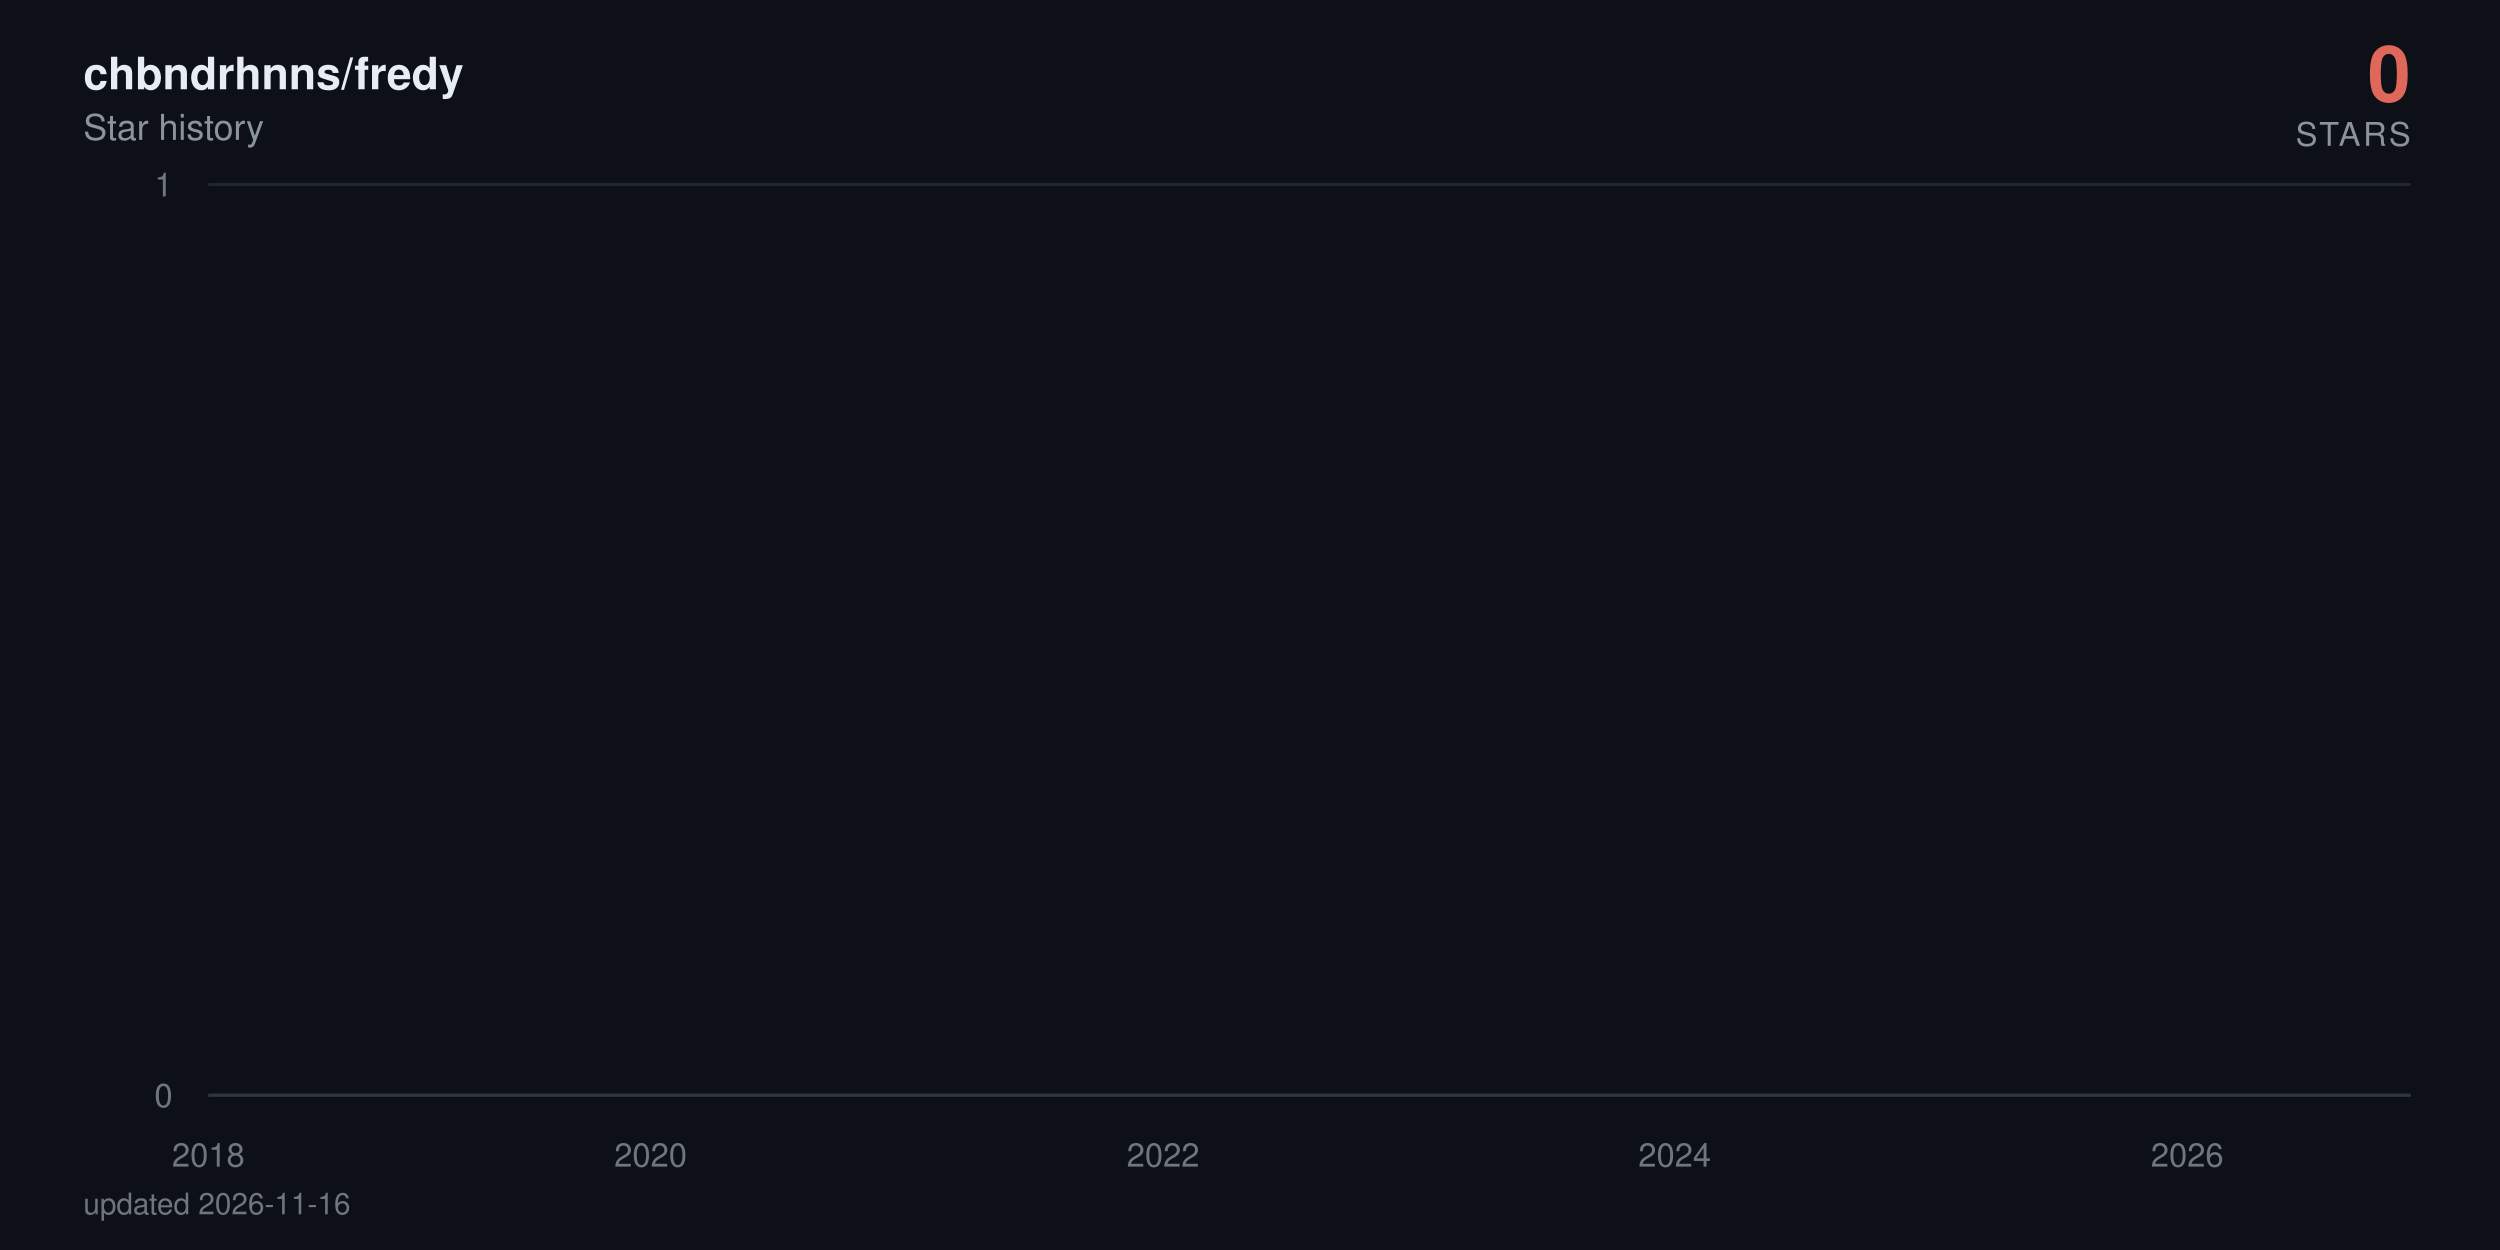
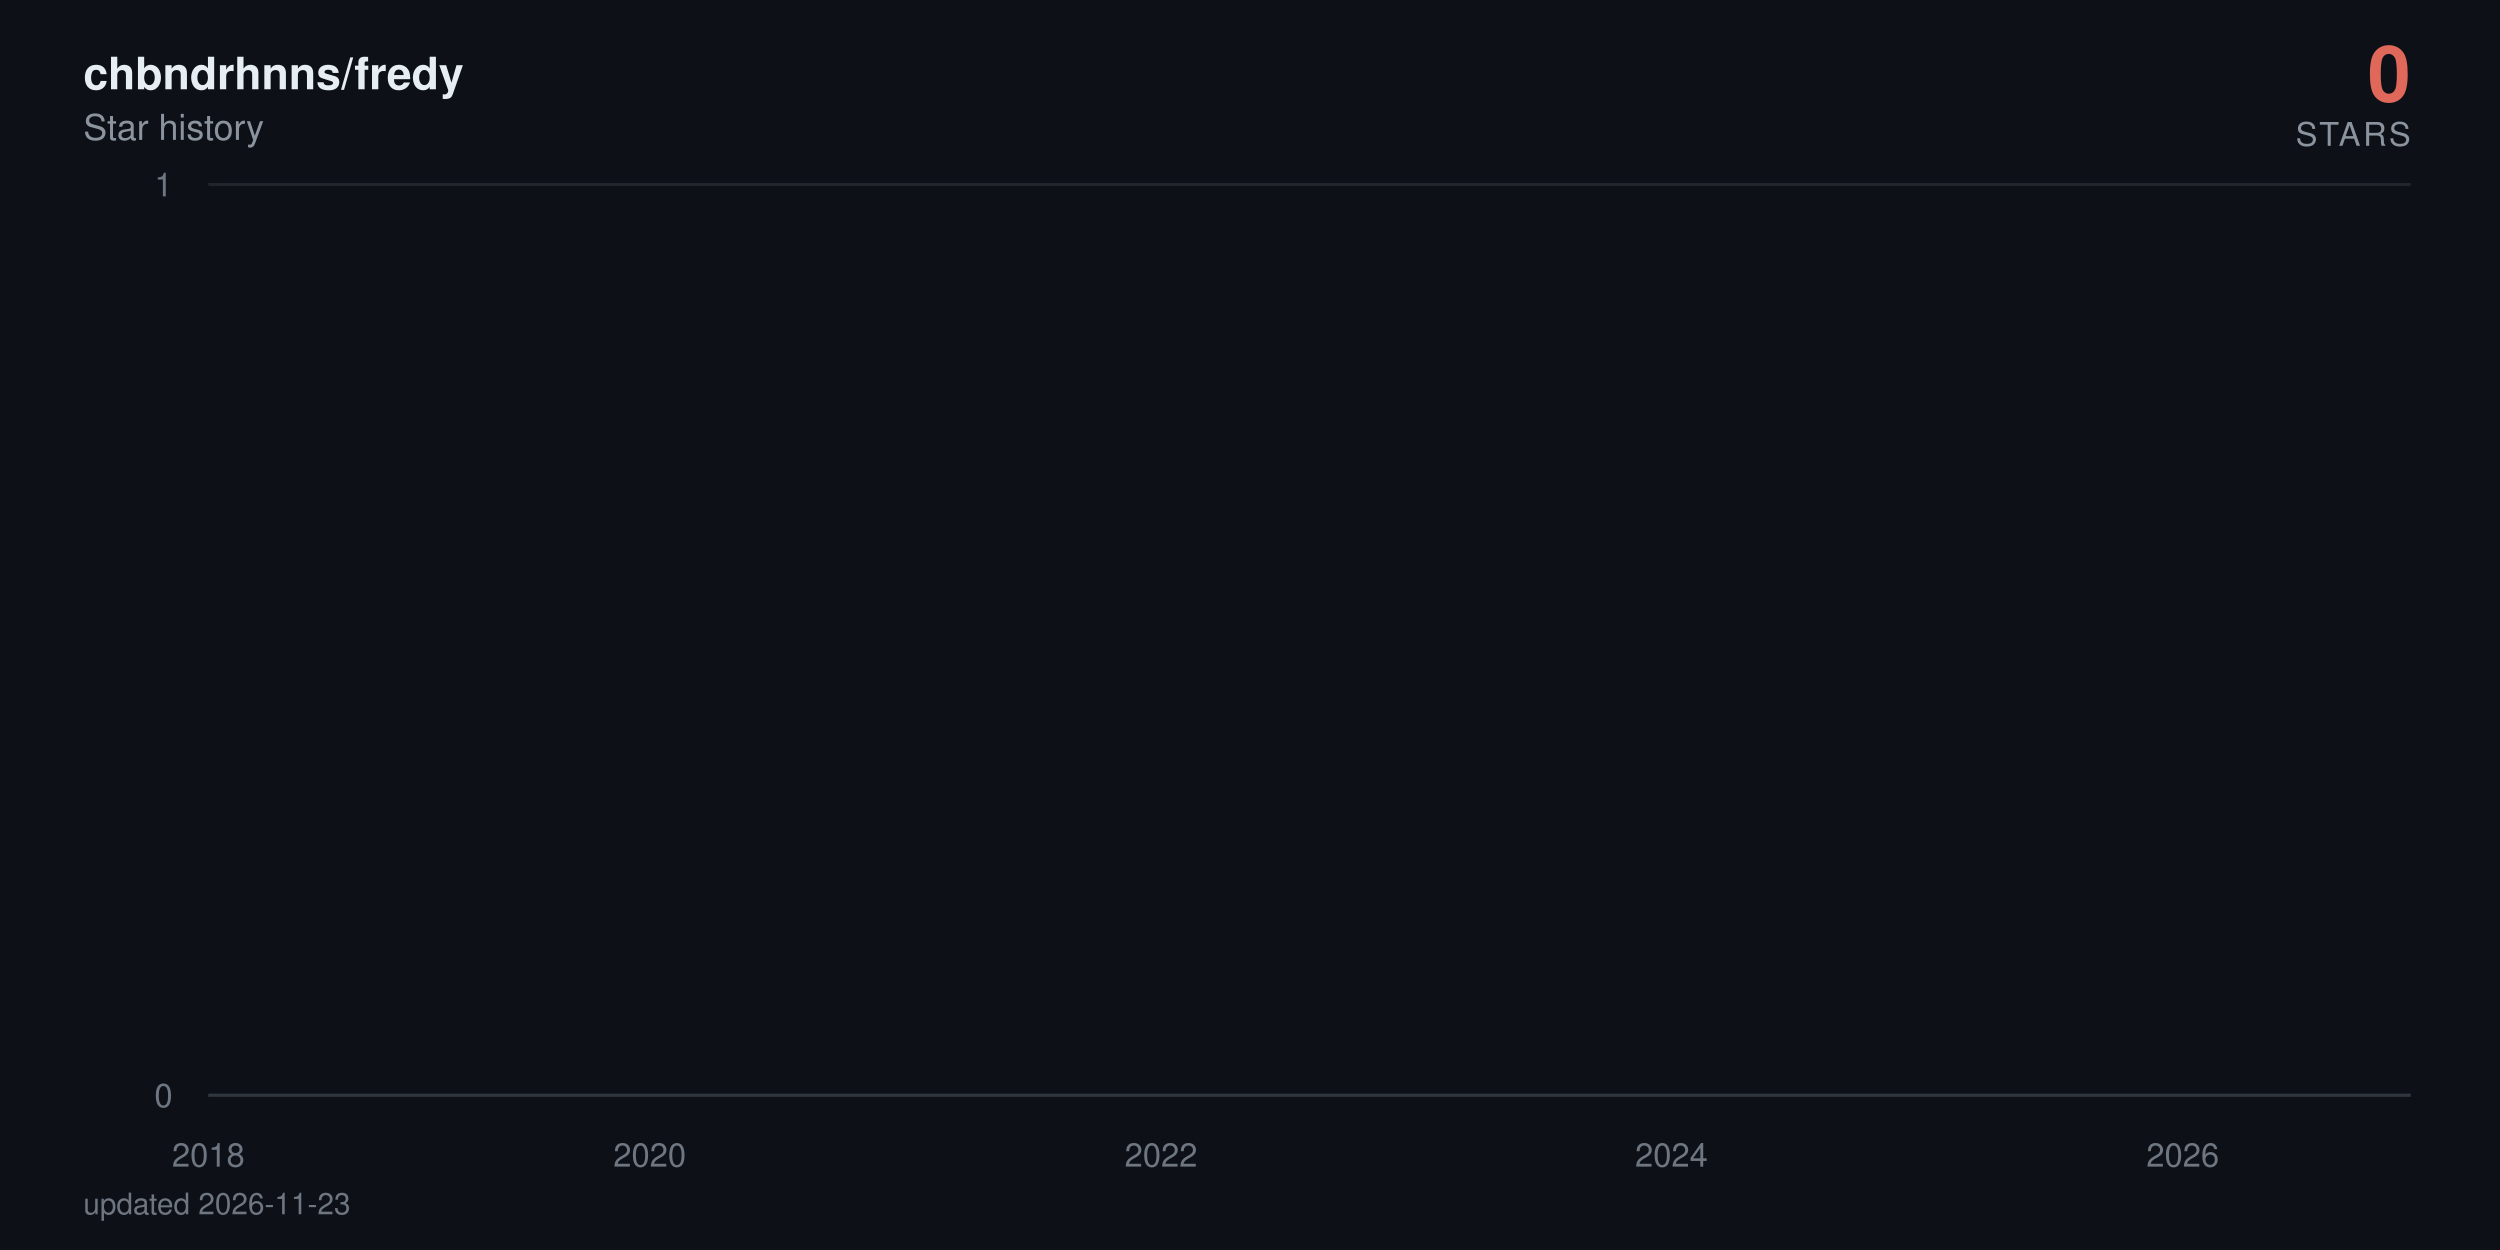
<svg xmlns="http://www.w3.org/2000/svg" viewBox="0 0 840 420" width="840" height="420" role="img" aria-label="chbndrhnns/fredy star history: 0 stars">
  <defs>
    <linearGradient id="area" x1="0" y1="0" x2="0" y2="1">
      <stop offset="0%" stop-color="#e0685a" stop-opacity="0.38" />
      <stop offset="100%" stop-color="#e0685a" stop-opacity="0" />
    </linearGradient>
  </defs>
  <style>
    text { font-family: -apple-system, BlinkMacSystemFont, 'Segoe UI', Helvetica, Arial, sans-serif; }
    .tick { fill: #6e7681; font-size: 11px; }
    .title { fill: #e6edf3; font-size: 15px; font-weight: 600; }
    .subtitle { fill: #8b949e; font-size: 12px; }
    .total { fill: #e0685a; font-size: 26px; font-weight: 700; }
    .total-label { fill: #8b949e; font-size: 11px; letter-spacing: 0.08em; }
    .milestone-label { fill: #8b949e; font-size: 10px; font-weight: 600; }
    .footer { fill: #6e7681; font-size: 10px; }

-     .line { stroke-dasharray: 23038; stroke-dashoffset: 23038; animation: draw 2.4s cubic-bezier(0.22, 0.61, 0.36, 1) forwards; }
+     .line { stroke-dasharray: 23039; stroke-dashoffset: 23039; animation: draw 2.4s cubic-bezier(0.22, 0.61, 0.36, 1) forwards; }
    .fill { opacity: 0; animation: appear 1.4s ease-out 0.9s forwards; }
    .milestone { opacity: 0; animation: appear 0.6s ease-out 1.9s forwards; }
    .end { opacity: 0; animation: appear 0.5s ease-out 2.3s forwards; }
    .halo { transform-origin: 810px 368px; animation: pulse 2.8s ease-in-out 2.8s infinite; }

    @keyframes draw { to { stroke-dashoffset: 0; } }
    @keyframes appear { to { opacity: 1; } }
    @keyframes pulse { 0%, 100% { transform: scale(1); opacity: 0.22; } 50% { transform: scale(1.5); opacity: 0.05; } }

    @media (prefers-reduced-motion: reduce) {
      .line { stroke-dashoffset: 0; animation: none; }
      .fill, .milestone, .end { opacity: 1; animation: none; }
      .halo { animation: none; }
    }
  </style>
  <rect width="840" height="420" fill="#0d1117" />
  <text x="28" y="30" class="title">chbndrhnns/fredy</text>
  <text x="28" y="47" class="subtitle">Star history</text>
  <text x="810" y="34" text-anchor="end" class="total">0</text>
  <text x="810" y="49" text-anchor="end" class="total-label">STARS</text>
  <line x1="70" y1="368" x2="810" y2="368" stroke="#21262d" stroke-width="1" />
  <text x="58" y="372" text-anchor="end" class="tick">0</text>
  <line x1="70" y1="62" x2="810" y2="62" stroke="#21262d" stroke-width="1" />
  <text x="58" y="66" text-anchor="end" class="tick">1</text>
  <line x1="70" y1="368" x2="810" y2="368" stroke="#30363d" stroke-width="1" />
  <text x="70" y="392" text-anchor="middle" class="tick">2018</text>
-   <text x="218.6" y="392" text-anchor="middle" class="tick">2020</text>
-   <text x="390.8" y="392" text-anchor="middle" class="tick">2022</text>
-   <text x="562.7" y="392" text-anchor="middle" class="tick">2024</text>
-   <text x="734.9" y="392" text-anchor="middle" class="tick">2026</text>
-   <path class="fill" d="M70,368 70,62 L71.6,-64.7 L89.5,-381.5 L89.8,-441.6 L90,-497.5 L195.8,-550 L214.8,-599.7 L217.9,-692 L218.8,-735.3 L222.6,-776.9 L223.1,-817.1 L229.7,-856 L233.2,-893.7 L253.7,-930.2 L260.8,-965.8 L263.6,-1000.5 L269.7,-1034.3 L282.9,-1067.3 L292.8,-1099.5 L307.4,-1131.1 L307.9,-1162 L319.2,-1192.3 L319.6,-1222 L324.4,-1251.2 L335.4,-1279.9 L335.9,-1308 L336.1,-1335.7 L339.2,-1363 L340.4,-1389.8 L342.5,-1416.3 L345.1,-1442.3 L357.3,-1468 L365.8,-1493.3 L366.8,-1567.3 L369.8,-1591.4 L374.5,-1615.1 L375.9,-1661.8 L376.2,-1684.7 L376.9,-1707.4 L377.6,-1752 L377.8,-1774 L380.2,-1795.7 L380.6,-1817.3 L382.8,-1838.6 L384.2,-1859.7 L384.7,-1880.6 L390.8,-1901.4 L392,-1921.9 L392.7,-1942.2 L393.4,-1962.4 L393.8,-1982.4 L394.3,-2002.3 L396.2,-2021.9 L396.9,-2060.8 L397.1,-2080 L397.4,-2099.1 L400.9,-2118 L401.1,-2136.7 L402.1,-2155.3 L402.8,-2173.8 L404.9,-2192.2 L406.1,-2210.4 L408,-2228.5 L410.6,-2246.5 L411,-2264.3 L413.4,-2282 L413.6,-2334.5 L417.2,-2351.8 L417.9,-2368.9 L419.3,-2386 L420.2,-2402.9 L420.5,-2419.8 L422.8,-2436.5 L424.2,-2453.2 L424.5,-2469.7 L426.8,-2486.2 L428.2,-2502.5 L429.6,-2535 L429.9,-2551.1 L431.3,-2567 L434.1,-2583 L436.2,-2598.8 L437.2,-2614.5 L438.1,-2630.2 L438.4,-2661.2 L438.8,-2676.7 L440.5,-2692 L441.2,-2707.3 L442.6,-2722.4 L442.8,-2737.6 L443.1,-2752.6 L443.8,-2767.6 L444.5,-2782.5 L446.1,-2812 L446.4,-2841.4 L446.8,-2855.9 L447.5,-2870.4 L447.8,-2899.2 L450.4,-2913.5 L450.6,-2927.7 L451.3,-2941.9 L456,-2970.1 L456.7,-2984.1 L459.1,-2998 L459.5,-3011.9 L460,-3025.7 L460.3,-3039.5 L462.6,-3053.2 L466.4,-3066.8 L467.1,-3080.4 L467.3,-3094 L468.7,-3107.5 L471.1,-3120.9 L472,-3134.3 L472.3,-3147.7 L472.5,-3161 L472.7,-3174.2 L473.9,-3187.4 L475.3,-3200.5 L477.7,-3213.6 L477.9,-3226.7 L479.6,-3239.7 L480,-3252.6 L483.6,-3265.5 L486.6,-3278.4 L487.1,-3291.2 L489,-3304 L489.2,-3316.7 L489.5,-3329.4 L489.9,-3342.1 L491.1,-3354.7 L491.8,-3367.2 L497.7,-3379.7 L499.1,-3392.2 L499.8,-3404.6 L501.2,-3417 L501.5,-3429.4 L501.9,-3441.7 L502.4,-3453.9 L502.6,-3466.2 L504.8,-3478.4 L505.9,-3490.5 L510.4,-3514.7 L519.6,-3526.7 L520.3,-3538.7 L526,-3550.7 L527.4,-3562.6 L532.6,-3574.5 L533,-3586.4 L535.1,-3598.2 L535.4,-3610 L537,-3621.8 L538.2,-3633.5 L539.9,-3645.2 L541.3,-3656.8 L546.9,-3668.4 L547.9,-3680 L552.3,-3691.5 L552.8,-3703.1 L562.2,-3714.5 L564.1,-3737.4 L564.4,-3748.8 L566.5,-3760.2 L566.7,-3771.5 L570.2,-3782.8 L570.5,-3794 L570.7,-3805.3 L572.6,-3816.5 L575.2,-3827.7 L575.9,-3838.8 L577.5,-3849.9 L581.5,-3861 L582,-3872.1 L583.2,-3883.1 L587.7,-3894.1 L588.4,-3916 L591.9,-3926.9 L593.6,-3948.7 L594.3,-3959.5 L598.5,-3970.3 L600.4,-3981.1 L603.5,-3991.8 L604.9,-4002.6 L606.5,-4013.3 L606.7,-4034.6 L607.2,-4045.2 L607.5,-4055.8 L607.7,-4066.4 L608.2,-4076.9 L608.4,-4087.4 L609.3,-4097.9 L610.3,-4108.4 L611.9,-4118.8 L612.9,-4129.3 L614.5,-4150 L615,-4160.4 L616.6,-4170.7 L618.5,-4181 L620.6,-4191.3 L621.3,-4201.6 L622.1,-4211.8 L624.2,-4222 L627,-4232.2 L629.1,-4242.4 L629.8,-4252.5 L630.1,-4262.6 L630.5,-4282.8 L631.2,-4292.9 L631.9,-4302.9 L632.4,-4312.9 L633.8,-4322.9 L636.2,-4332.9 L638.3,-4342.8 L639.2,-4352.7 L641.1,-4362.6 L645.8,-4372.5 L646.8,-4382.4 L647.7,-4392.2 L648.9,-4402.1 L649.4,-4421.7 L654.1,-4431.4 L655.3,-4441.2 L655.7,-4450.9 L660.7,-4460.6 L662.6,-4470.3 L663.3,-4480 L668,-4489.6 L668.2,-4499.2 L669.6,-4508.8 L670.8,-4528 L674.3,-4537.6 L675,-4547.1 L677.9,-4556.6 L679.1,-4575.6 L679.3,-4585 L679.5,-4594.5 L679.8,-4603.9 L680.5,-4632.1 L680.7,-4641.4 L680.9,-4660.1 L681.2,-4669.4 L681.9,-4678.7 L682.3,-4687.9 L683.5,-4697.2 L683.8,-4706.4 L684,-4715.7 L684.7,-4724.9 L686.1,-4734 L687.8,-4743.2 L688.2,-4752.4 L688.7,-4761.5 L689.6,-4779.7 L691.5,-4797.9 L692.7,-4806.9 L693.2,-4816 L693.7,-4825 L696,-4834 L696.7,-4843 L697,-4860.9 L699.5,-4869.9 L699.8,-4878.8 L701.4,-4887.7 L701.7,-4896.6 L701.9,-4905.5 L702.6,-4914.4 L702.8,-4923.2 L703.3,-4932.1 L703.5,-4940.9 L703.8,-4949.7 L704.5,-4967.3 L704.7,-4984.8 L705,-4993.6 L705.4,-5011 L705.7,-5028.4 L706.6,-5037 L706.8,-5054.3 L707.1,-5071.6 L707.8,-5080.2 L708,-5088.8 L708.3,-5097.3 L708.7,-5105.9 L709.4,-5173.9 L709.7,-5190.8 L710.1,-5216 L710.4,-5224.4 L711.6,-5232.7 L711.8,-5241.1 L712,-5257.7 L712.3,-5274.4 L712.5,-5282.7 L712.7,-5307.5 L713,-5315.7 L713.2,-5323.9 L713.7,-5332.1 L713.9,-5340.4 L715.8,-5348.6 L716.3,-5381.2 L716.5,-5389.4 L716.7,-5397.5 L717,-5405.6 L717.2,-5421.8 L717.9,-5437.9 L718.1,-5462.1 L718.4,-5478.1 L718.9,-5486.1 L719.3,-5502.1 L719.6,-5518 L719.8,-5526 L720.5,-5549.8 L721,-5573.4 L721.2,-5581.3 L721.7,-5589.2 L722.2,-5597 L722.6,-5612.7 L722.9,-5620.5 L723.1,-5628.4 L723.3,-5643.9 L724,-5651.7 L724.3,-5659.5 L724.5,-5667.3 L724.7,-5682.8 L725,-5690.5 L726.2,-5698.2 L726.9,-5705.9 L727.3,-5713.6 L727.6,-5721.3 L727.8,-5736.7 L728,-5759.6 L729.2,-5767.3 L729.5,-5774.9 L729.7,-5797.7 L729.9,-5812.9 L730.4,-5820.5 L731.6,-5828 L733.5,-5850.7 L733.9,-5858.2 L734.4,-5865.7 L734.6,-5888.2 L734.9,-5910.6 L735.1,-5940.4 L735.3,-5947.8 L735.8,-5984.7 L736,-6006.8 L736.3,-6021.5 L736.5,-6058 L737.5,-6065.3 L737.9,-6072.6 L738.4,-6079.8 L738.6,-6087.1 L738.9,-6094.3 L739.1,-6101.6 L739.3,-6123.2 L739.6,-6137.6 L739.8,-6144.8 L740.3,-6173.5 L740.8,-6180.7 L741,-6202.1 L741.2,-6209.2 L741.7,-6216.3 L741.9,-6230.5 L742.2,-6244.7 L742.4,-6251.8 L742.6,-6280 L742.9,-6322.1 L743.1,-6343.1 L743.3,-6357 L743.6,-6364 L743.8,-6371 L744.1,-6377.9 L744.3,-6398.7 L744.5,-6412.5 L744.8,-6426.3 L745,-6440.1 L745.5,-6453.8 L745.7,-6481.2 L746.2,-6494.9 L746.4,-6501.7 L746.6,-6515.3 L746.9,-6522.1 L747.1,-6542.5 L747.6,-6549.2 L747.8,-6556 L748.1,-6562.7 L748.8,-6576.2 L749,-6596.4 L749.2,-6603.2 L749.5,-6616.6 L749.7,-6630 L749.9,-6636.7 L750.2,-6650 L750.4,-6696.6 L750.6,-6716.4 L750.9,-6723 L751.1,-6729.6 L751.4,-6749.4 L751.6,-6756 L751.8,-6762.5 L752.3,-6769.1 L752.8,-6788.7 L753,-6808.3 L753.2,-6827.9 L753.7,-6847.4 L753.9,-6860.3 L754.2,-6866.8 L754.4,-6886.2 L754.7,-6892.7 L755.1,-6905.5 L755.4,-6924.8 L755.6,-6944.1 L755.8,-6950.5 L756.1,-6976 L756.3,-6982.4 L756.8,-6988.7 L757,-6995.1 L757.2,-7001.5 L757.5,-7007.8 L758,-7014.2 L758.2,-7033.2 L758.4,-7039.5 L758.7,-7045.8 L758.9,-7052.1 L759.4,-7058.4 L760.3,-7064.7 L760.5,-7077.3 L761.2,-7108.7 L761.5,-7127.4 L762,-7139.9 L762.2,-7146.2 L762.9,-7152.4 L763.1,-7158.6 L763.6,-7171 L763.8,-7183.4 L764.1,-7189.6 L764.3,-7195.8 L764.5,-7220.6 L765.5,-7226.7 L765.7,-7239 L766.2,-7251.3 L766.4,-7257.5 L766.7,-7263.6 L767.4,-7269.8 L767.8,-7275.9 L768.1,-7288.1 L768.3,-7300.3 L768.5,-7306.4 L768.8,-7312.5 L769,-7318.6 L769.3,-7324.7 L769.5,-7330.8 L769.7,-7336.9 L770,-7343 L770.2,-8189.1 L770.4,-9356.8 L770.7,-9552.3 L770.9,-9702.1 L771.1,-9771.6 L771.4,-9836.1 L771.6,-9849.8 L771.8,-9877.3 L772.1,-9904.7 L772.3,-9932 L772.6,-9954.7 L773,-9963.7 L773.3,-9977.3 L773.5,-10009 L773.7,-10116.7 L774,-10139 L774.2,-10174.6 L774.4,-10179 L774.7,-10183.5 L774.9,-10205.6 L775.1,-10218.9 L775.4,-10236.6 L775.6,-10258.6 L776.1,-10280.6 L776.3,-10289.4 L776.6,-10298.2 L776.8,-10307 L777,-10333.3 L777.3,-10346.4 L777.5,-10359.5 L777.7,-10363.8 L778,-10381.3 L778.2,-10390 L778.4,-10403 L778.7,-10437.7 L778.9,-10446.4 L779.1,-10455.1 L779.4,-10463.7 L779.6,-10468 L780.1,-10476.7 L780.6,-10489.6 L780.8,-10498.2 L781.3,-10502.5 L781.5,-10515.5 L781.7,-10519.8 L782,-10536.9 L782.2,-10545.5 L782.4,-10558.4 L782.7,-10567 L782.9,-10579.8 L783.2,-10584.1 L783.4,-10622.5 L783.6,-10862.7 L783.9,-10945.7 L784.1,-10962.3 L784.3,-10987 L784.6,-10999.4 L784.8,-11015.9 L785,-11032.3 L785.3,-11040.5 L785.7,-11044.6 L786,-11048.7 L786.2,-11052.8 L786.4,-11065.1 L786.7,-11077.4 L786.9,-11081.5 L787.2,-11097.8 L787.4,-11101.9 L787.6,-11126.4 L787.9,-11130.4 L788.1,-11146.7 L788.3,-11150.8 L788.6,-11154.8 L788.8,-11179.2 L789,-11195.4 L789.3,-11199.4 L789.5,-11207.5 L789.7,-11219.7 L790,-11227.7 L790.2,-11227.7 L791.9,368 L793.5,368 L795.2,368 L796.8,368 L798.5,368 L800.1,368 L801.8,368 L803.4,368 L805.1,368 L806.7,368 L808.4,368 L810,368 L810,368 Z" fill="url(#area)" />
-   <path class="line" d="M70,62 L71.6,-64.7 L89.5,-381.5 L89.8,-441.6 L90,-497.5 L195.8,-550 L214.8,-599.7 L217.9,-692 L218.8,-735.3 L222.6,-776.9 L223.1,-817.1 L229.7,-856 L233.2,-893.7 L253.7,-930.2 L260.8,-965.8 L263.6,-1000.5 L269.7,-1034.3 L282.9,-1067.3 L292.8,-1099.5 L307.4,-1131.1 L307.9,-1162 L319.2,-1192.3 L319.6,-1222 L324.4,-1251.2 L335.4,-1279.9 L335.9,-1308 L336.1,-1335.7 L339.2,-1363 L340.4,-1389.8 L342.5,-1416.3 L345.1,-1442.3 L357.3,-1468 L365.8,-1493.3 L366.8,-1567.3 L369.8,-1591.4 L374.5,-1615.1 L375.9,-1661.8 L376.2,-1684.7 L376.9,-1707.4 L377.6,-1752 L377.8,-1774 L380.2,-1795.7 L380.6,-1817.3 L382.8,-1838.6 L384.2,-1859.7 L384.7,-1880.6 L390.8,-1901.4 L392,-1921.9 L392.7,-1942.2 L393.4,-1962.4 L393.8,-1982.4 L394.3,-2002.3 L396.2,-2021.9 L396.9,-2060.8 L397.1,-2080 L397.4,-2099.1 L400.9,-2118 L401.1,-2136.7 L402.1,-2155.3 L402.8,-2173.8 L404.9,-2192.2 L406.1,-2210.4 L408,-2228.5 L410.6,-2246.5 L411,-2264.3 L413.4,-2282 L413.6,-2334.5 L417.2,-2351.8 L417.9,-2368.9 L419.3,-2386 L420.2,-2402.9 L420.5,-2419.8 L422.8,-2436.5 L424.2,-2453.2 L424.5,-2469.7 L426.8,-2486.2 L428.2,-2502.5 L429.6,-2535 L429.9,-2551.1 L431.3,-2567 L434.1,-2583 L436.2,-2598.8 L437.2,-2614.5 L438.1,-2630.2 L438.4,-2661.2 L438.8,-2676.7 L440.5,-2692 L441.2,-2707.3 L442.6,-2722.4 L442.8,-2737.6 L443.1,-2752.6 L443.8,-2767.6 L444.5,-2782.5 L446.1,-2812 L446.4,-2841.4 L446.8,-2855.9 L447.5,-2870.4 L447.8,-2899.2 L450.4,-2913.5 L450.6,-2927.7 L451.3,-2941.9 L456,-2970.1 L456.7,-2984.1 L459.1,-2998 L459.5,-3011.9 L460,-3025.7 L460.3,-3039.5 L462.6,-3053.2 L466.4,-3066.8 L467.1,-3080.4 L467.3,-3094 L468.7,-3107.5 L471.1,-3120.9 L472,-3134.3 L472.3,-3147.7 L472.5,-3161 L472.7,-3174.2 L473.9,-3187.4 L475.3,-3200.5 L477.7,-3213.6 L477.9,-3226.7 L479.6,-3239.7 L480,-3252.6 L483.6,-3265.5 L486.6,-3278.4 L487.1,-3291.2 L489,-3304 L489.2,-3316.7 L489.5,-3329.4 L489.9,-3342.1 L491.1,-3354.7 L491.8,-3367.2 L497.7,-3379.7 L499.1,-3392.2 L499.8,-3404.6 L501.2,-3417 L501.5,-3429.4 L501.9,-3441.7 L502.4,-3453.9 L502.6,-3466.2 L504.8,-3478.4 L505.9,-3490.5 L510.4,-3514.7 L519.6,-3526.7 L520.3,-3538.7 L526,-3550.7 L527.4,-3562.6 L532.6,-3574.5 L533,-3586.4 L535.1,-3598.2 L535.4,-3610 L537,-3621.8 L538.2,-3633.5 L539.9,-3645.2 L541.3,-3656.8 L546.9,-3668.4 L547.9,-3680 L552.3,-3691.5 L552.8,-3703.1 L562.2,-3714.5 L564.1,-3737.4 L564.4,-3748.8 L566.5,-3760.2 L566.7,-3771.5 L570.2,-3782.8 L570.5,-3794 L570.7,-3805.3 L572.6,-3816.5 L575.2,-3827.7 L575.9,-3838.8 L577.5,-3849.9 L581.5,-3861 L582,-3872.1 L583.2,-3883.1 L587.7,-3894.1 L588.4,-3916 L591.9,-3926.9 L593.6,-3948.7 L594.3,-3959.5 L598.5,-3970.3 L600.4,-3981.1 L603.5,-3991.8 L604.9,-4002.6 L606.5,-4013.3 L606.7,-4034.6 L607.2,-4045.2 L607.5,-4055.8 L607.7,-4066.4 L608.2,-4076.9 L608.4,-4087.4 L609.3,-4097.9 L610.3,-4108.4 L611.9,-4118.8 L612.9,-4129.3 L614.5,-4150 L615,-4160.4 L616.6,-4170.7 L618.5,-4181 L620.6,-4191.3 L621.3,-4201.6 L622.1,-4211.8 L624.2,-4222 L627,-4232.2 L629.1,-4242.4 L629.8,-4252.5 L630.1,-4262.6 L630.5,-4282.8 L631.2,-4292.9 L631.9,-4302.9 L632.4,-4312.9 L633.8,-4322.9 L636.2,-4332.9 L638.3,-4342.8 L639.2,-4352.7 L641.1,-4362.6 L645.8,-4372.5 L646.8,-4382.4 L647.7,-4392.2 L648.9,-4402.1 L649.4,-4421.7 L654.1,-4431.4 L655.3,-4441.2 L655.7,-4450.9 L660.7,-4460.6 L662.6,-4470.3 L663.3,-4480 L668,-4489.6 L668.2,-4499.2 L669.6,-4508.8 L670.8,-4528 L674.3,-4537.6 L675,-4547.1 L677.9,-4556.6 L679.1,-4575.6 L679.3,-4585 L679.5,-4594.5 L679.8,-4603.9 L680.5,-4632.1 L680.7,-4641.4 L680.9,-4660.1 L681.2,-4669.4 L681.9,-4678.7 L682.3,-4687.9 L683.5,-4697.2 L683.8,-4706.4 L684,-4715.7 L684.7,-4724.9 L686.1,-4734 L687.8,-4743.2 L688.2,-4752.4 L688.7,-4761.5 L689.6,-4779.7 L691.5,-4797.9 L692.7,-4806.9 L693.2,-4816 L693.7,-4825 L696,-4834 L696.7,-4843 L697,-4860.9 L699.5,-4869.9 L699.8,-4878.8 L701.4,-4887.7 L701.7,-4896.6 L701.9,-4905.5 L702.6,-4914.4 L702.8,-4923.2 L703.3,-4932.1 L703.5,-4940.9 L703.8,-4949.7 L704.5,-4967.3 L704.7,-4984.8 L705,-4993.6 L705.4,-5011 L705.7,-5028.4 L706.6,-5037 L706.8,-5054.3 L707.1,-5071.6 L707.8,-5080.2 L708,-5088.8 L708.3,-5097.3 L708.7,-5105.9 L709.4,-5173.9 L709.7,-5190.8 L710.1,-5216 L710.4,-5224.4 L711.6,-5232.7 L711.8,-5241.1 L712,-5257.7 L712.3,-5274.4 L712.5,-5282.7 L712.7,-5307.5 L713,-5315.7 L713.2,-5323.9 L713.7,-5332.1 L713.9,-5340.4 L715.8,-5348.6 L716.3,-5381.2 L716.5,-5389.4 L716.7,-5397.5 L717,-5405.6 L717.2,-5421.8 L717.9,-5437.9 L718.1,-5462.1 L718.4,-5478.1 L718.9,-5486.1 L719.3,-5502.1 L719.6,-5518 L719.8,-5526 L720.5,-5549.8 L721,-5573.4 L721.2,-5581.3 L721.7,-5589.2 L722.2,-5597 L722.6,-5612.7 L722.9,-5620.5 L723.1,-5628.4 L723.3,-5643.9 L724,-5651.7 L724.3,-5659.5 L724.5,-5667.3 L724.7,-5682.8 L725,-5690.5 L726.2,-5698.2 L726.9,-5705.9 L727.3,-5713.6 L727.6,-5721.3 L727.8,-5736.7 L728,-5759.6 L729.2,-5767.3 L729.5,-5774.9 L729.7,-5797.7 L729.9,-5812.9 L730.4,-5820.5 L731.6,-5828 L733.5,-5850.7 L733.9,-5858.2 L734.4,-5865.7 L734.6,-5888.2 L734.9,-5910.6 L735.1,-5940.4 L735.3,-5947.8 L735.8,-5984.7 L736,-6006.8 L736.3,-6021.5 L736.5,-6058 L737.5,-6065.3 L737.9,-6072.6 L738.4,-6079.8 L738.6,-6087.1 L738.9,-6094.3 L739.1,-6101.6 L739.3,-6123.2 L739.6,-6137.6 L739.8,-6144.8 L740.3,-6173.5 L740.8,-6180.7 L741,-6202.1 L741.2,-6209.2 L741.7,-6216.3 L741.9,-6230.5 L742.2,-6244.7 L742.4,-6251.8 L742.6,-6280 L742.9,-6322.1 L743.1,-6343.1 L743.3,-6357 L743.6,-6364 L743.8,-6371 L744.1,-6377.9 L744.3,-6398.7 L744.5,-6412.5 L744.8,-6426.3 L745,-6440.1 L745.5,-6453.8 L745.7,-6481.2 L746.2,-6494.9 L746.4,-6501.7 L746.6,-6515.3 L746.9,-6522.1 L747.1,-6542.5 L747.6,-6549.2 L747.8,-6556 L748.1,-6562.7 L748.8,-6576.2 L749,-6596.4 L749.2,-6603.2 L749.5,-6616.6 L749.7,-6630 L749.9,-6636.7 L750.2,-6650 L750.4,-6696.6 L750.6,-6716.4 L750.9,-6723 L751.1,-6729.6 L751.4,-6749.4 L751.6,-6756 L751.8,-6762.5 L752.3,-6769.1 L752.8,-6788.7 L753,-6808.3 L753.2,-6827.9 L753.7,-6847.4 L753.9,-6860.3 L754.2,-6866.8 L754.4,-6886.2 L754.7,-6892.7 L755.1,-6905.5 L755.4,-6924.8 L755.6,-6944.1 L755.8,-6950.5 L756.1,-6976 L756.3,-6982.4 L756.8,-6988.7 L757,-6995.1 L757.2,-7001.5 L757.5,-7007.8 L758,-7014.2 L758.2,-7033.2 L758.4,-7039.5 L758.7,-7045.8 L758.9,-7052.1 L759.4,-7058.4 L760.3,-7064.7 L760.5,-7077.3 L761.2,-7108.7 L761.5,-7127.4 L762,-7139.9 L762.2,-7146.2 L762.9,-7152.4 L763.1,-7158.6 L763.6,-7171 L763.8,-7183.4 L764.1,-7189.6 L764.3,-7195.8 L764.5,-7220.6 L765.5,-7226.7 L765.7,-7239 L766.2,-7251.3 L766.4,-7257.5 L766.7,-7263.6 L767.4,-7269.8 L767.8,-7275.9 L768.1,-7288.1 L768.3,-7300.3 L768.5,-7306.4 L768.8,-7312.5 L769,-7318.6 L769.3,-7324.7 L769.5,-7330.8 L769.7,-7336.9 L770,-7343 L770.2,-8189.1 L770.4,-9356.8 L770.7,-9552.3 L770.9,-9702.1 L771.1,-9771.6 L771.4,-9836.1 L771.6,-9849.8 L771.8,-9877.3 L772.1,-9904.7 L772.3,-9932 L772.6,-9954.7 L773,-9963.7 L773.3,-9977.3 L773.5,-10009 L773.7,-10116.7 L774,-10139 L774.2,-10174.6 L774.4,-10179 L774.7,-10183.5 L774.9,-10205.6 L775.1,-10218.9 L775.4,-10236.6 L775.6,-10258.6 L776.1,-10280.6 L776.3,-10289.4 L776.6,-10298.2 L776.8,-10307 L777,-10333.3 L777.3,-10346.4 L777.5,-10359.5 L777.7,-10363.8 L778,-10381.3 L778.2,-10390 L778.4,-10403 L778.7,-10437.7 L778.9,-10446.4 L779.1,-10455.1 L779.4,-10463.7 L779.6,-10468 L780.1,-10476.7 L780.6,-10489.6 L780.8,-10498.2 L781.3,-10502.5 L781.5,-10515.5 L781.7,-10519.8 L782,-10536.9 L782.2,-10545.5 L782.4,-10558.4 L782.7,-10567 L782.9,-10579.8 L783.2,-10584.1 L783.4,-10622.5 L783.6,-10862.7 L783.9,-10945.7 L784.1,-10962.3 L784.3,-10987 L784.6,-10999.4 L784.8,-11015.9 L785,-11032.3 L785.3,-11040.5 L785.7,-11044.6 L786,-11048.7 L786.2,-11052.8 L786.4,-11065.1 L786.7,-11077.4 L786.9,-11081.5 L787.2,-11097.8 L787.4,-11101.9 L787.6,-11126.4 L787.9,-11130.4 L788.1,-11146.7 L788.3,-11150.8 L788.6,-11154.8 L788.8,-11179.2 L789,-11195.4 L789.3,-11199.4 L789.5,-11207.5 L789.7,-11219.7 L790,-11227.7 L790.2,-11227.7 L791.9,368 L793.5,368 L795.2,368 L796.8,368 L798.5,368 L800.1,368 L801.8,368 L803.4,368 L805.1,368 L806.7,368 L808.4,368 L810,368" fill="none" stroke="#e0685a" stroke-width="2.5" stroke-linecap="round" stroke-linejoin="round" />
+   <text x="218.3" y="392" text-anchor="middle" class="tick">2020</text>
+   <text x="390.1" y="392" text-anchor="middle" class="tick">2022</text>
+   <text x="561.6" y="392" text-anchor="middle" class="tick">2024</text>
+   <text x="733.4" y="392" text-anchor="middle" class="tick">2026</text>
+   <path class="fill" d="M70,368 70,62 L71.6,-64.7 L89.5,-381.5 L89.7,-441.6 L90,-497.5 L195.5,-550 L214.5,-599.7 L217.6,-692 L218.5,-735.3 L222.3,-776.9 L222.7,-817.1 L229.3,-856 L232.9,-893.7 L253.3,-930.2 L260.3,-965.8 L263.2,-1000.5 L269.3,-1034.3 L282.4,-1067.3 L292.3,-1099.5 L306.9,-1131.1 L307.3,-1162 L318.6,-1192.3 L319.1,-1222 L323.8,-1251.2 L334.8,-1279.9 L335.3,-1308 L335.5,-1335.7 L338.6,-1363 L339.8,-1389.8 L341.9,-1416.3 L344.5,-1442.3 L356.7,-1468 L365.2,-1493.3 L366.1,-1567.3 L369.1,-1591.4 L373.8,-1615.1 L375.3,-1661.8 L375.5,-1684.7 L376.2,-1707.4 L376.9,-1752 L377.1,-1774 L379.5,-1795.7 L380,-1817.3 L382.1,-1838.6 L383.5,-1859.7 L384,-1880.6 L390.1,-1901.4 L391.2,-1921.9 L391.9,-1942.2 L392.6,-1962.4 L393.1,-1982.4 L393.6,-2002.3 L395.5,-2021.9 L396.2,-2060.8 L396.4,-2080 L396.6,-2099.1 L400.2,-2118 L400.4,-2136.7 L401.3,-2155.3 L402,-2173.8 L404.2,-2192.2 L405.3,-2210.4 L407.2,-2228.5 L409.8,-2246.5 L410.3,-2264.3 L412.6,-2282 L412.9,-2334.5 L416.4,-2351.8 L417.1,-2368.9 L418.5,-2386 L419.4,-2402.9 L419.7,-2419.8 L422,-2436.5 L423.4,-2453.2 L423.7,-2469.7 L426,-2486.2 L427.4,-2502.5 L428.8,-2535 L429.1,-2551.1 L430.5,-2567 L433.3,-2583 L435.4,-2598.8 L436.4,-2614.5 L437.3,-2630.2 L437.5,-2661.2 L438,-2676.7 L439.6,-2692 L440.4,-2707.3 L441.8,-2722.4 L442,-2737.6 L442.2,-2752.6 L442.9,-2767.6 L443.6,-2782.5 L445.3,-2812 L445.5,-2841.4 L446,-2855.9 L446.7,-2870.4 L446.9,-2899.2 L449.5,-2913.5 L449.8,-2927.7 L450.5,-2941.9 L455.2,-2970.1 L455.9,-2984.1 L458.2,-2998 L458.7,-3011.9 L459.2,-3025.7 L459.4,-3039.5 L461.7,-3053.2 L465.5,-3066.8 L466.2,-3080.4 L466.4,-3094 L467.8,-3107.5 L470.2,-3120.9 L471.1,-3134.3 L471.4,-3147.7 L471.6,-3161 L471.8,-3174.2 L473,-3187.4 L474.4,-3200.5 L476.8,-3213.6 L477,-3226.7 L478.7,-3239.7 L479.1,-3252.6 L482.7,-3265.5 L485.7,-3278.4 L486.2,-3291.2 L488.1,-3304 L488.3,-3316.7 L488.5,-3329.4 L489,-3342.1 L490.2,-3354.7 L490.9,-3367.2 L496.8,-3379.7 L498.2,-3392.2 L498.9,-3404.6 L500.3,-3417 L500.5,-3429.4 L501,-3441.7 L501.5,-3453.9 L501.7,-3466.2 L503.8,-3478.4 L505,-3490.5 L509.4,-3514.7 L518.6,-3526.7 L519.3,-3538.7 L525,-3550.7 L526.4,-3562.6 L531.5,-3574.5 L532,-3586.4 L534.1,-3598.2 L534.4,-3610 L536,-3621.8 L537.2,-3633.5 L538.8,-3645.2 L540.2,-3656.8 L545.9,-3668.4 L546.8,-3680 L551.3,-3691.5 L551.7,-3703.1 L561.1,-3714.5 L563,-3737.4 L563.3,-3748.8 L565.4,-3760.2 L565.6,-3771.5 L569.1,-3782.8 L569.4,-3794 L569.6,-3805.3 L571.5,-3816.5 L574.1,-3827.7 L574.8,-3838.8 L576.4,-3849.9 L580.4,-3861 L580.9,-3872.1 L582.1,-3883.1 L586.5,-3894.1 L587.2,-3916 L590.7,-3926.9 L592.4,-3948.7 L593.1,-3959.5 L597.3,-3970.3 L599.2,-3981.1 L602.3,-3991.8 L603.7,-4002.6 L605.3,-4013.3 L605.6,-4034.6 L606,-4045.2 L606.3,-4055.8 L606.5,-4066.4 L607,-4076.9 L607.2,-4087.4 L608.1,-4097.9 L609.1,-4108.4 L610.7,-4118.8 L611.7,-4129.3 L613.3,-4150 L613.8,-4160.4 L615.4,-4170.7 L617.3,-4181 L619.4,-4191.3 L620.1,-4201.6 L620.8,-4211.8 L622.9,-4222 L625.8,-4232.2 L627.9,-4242.4 L628.6,-4252.5 L628.8,-4262.6 L629.3,-4282.8 L630,-4292.9 L630.7,-4302.9 L631.2,-4312.9 L632.6,-4322.9 L634.9,-4332.9 L637,-4342.8 L638,-4352.7 L639.9,-4362.6 L644.6,-4372.5 L645.5,-4382.4 L646.4,-4392.2 L647.6,-4402.1 L648.1,-4421.7 L652.8,-4431.4 L654,-4441.2 L654.4,-4450.9 L659.4,-4460.6 L661.2,-4470.3 L662,-4480 L666.7,-4489.6 L666.9,-4499.2 L668.3,-4508.8 L669.5,-4528 L673,-4537.6 L673.7,-4547.1 L676.5,-4556.6 L677.7,-4575.6 L677.9,-4585 L678.2,-4594.5 L678.4,-4603.9 L679.1,-4632.1 L679.3,-4641.4 L679.6,-4660.1 L679.8,-4669.4 L680.5,-4678.7 L681,-4687.9 L682.2,-4697.2 L682.4,-4706.4 L682.6,-4715.7 L683.3,-4724.9 L684.7,-4734 L686.4,-4743.2 L686.9,-4752.4 L687.3,-4761.5 L688.3,-4779.7 L690.2,-4797.9 L691.3,-4806.9 L691.8,-4816 L692.3,-4825 L694.6,-4834 L695.3,-4843 L695.6,-4860.9 L698.1,-4869.9 L698.4,-4878.8 L700,-4887.7 L700.3,-4896.6 L700.5,-4905.5 L701.2,-4914.4 L701.4,-4923.2 L701.9,-4932.1 L702.1,-4940.9 L702.4,-4949.7 L703.1,-4967.3 L703.3,-4984.8 L703.5,-4993.6 L704,-5011 L704.3,-5028.4 L705.2,-5037 L705.4,-5054.3 L705.7,-5071.6 L706.4,-5080.2 L706.6,-5088.8 L706.8,-5097.3 L707.3,-5105.9 L708,-5173.9 L708.2,-5190.8 L708.7,-5216 L709,-5224.4 L710.1,-5232.7 L710.4,-5241.1 L710.6,-5257.7 L710.8,-5274.4 L711.1,-5282.7 L711.3,-5307.5 L711.5,-5315.7 L711.8,-5323.9 L712.2,-5332.1 L712.5,-5340.4 L714.4,-5348.6 L714.8,-5381.2 L715.1,-5389.4 L715.3,-5397.5 L715.5,-5405.6 L715.8,-5421.8 L716.5,-5437.9 L716.7,-5462.1 L716.9,-5478.1 L717.4,-5486.1 L717.9,-5502.1 L718.1,-5518 L718.4,-5526 L719.1,-5549.8 L719.5,-5573.4 L719.8,-5581.3 L720.2,-5589.2 L720.7,-5597 L721.2,-5612.7 L721.4,-5620.5 L721.6,-5628.4 L721.9,-5643.9 L722.6,-5651.7 L722.8,-5659.5 L723.1,-5667.3 L723.3,-5682.8 L723.5,-5690.5 L724.7,-5698.2 L725.4,-5705.9 L725.9,-5713.6 L726.1,-5721.3 L726.3,-5736.7 L726.6,-5759.6 L727.8,-5767.3 L728,-5774.9 L728.2,-5797.7 L728.5,-5812.9 L728.9,-5820.5 L730.1,-5828 L732,-5850.7 L732.5,-5858.2 L732.9,-5865.7 L733.2,-5888.2 L733.4,-5910.6 L733.6,-5940.4 L733.9,-5947.8 L734.3,-5984.7 L734.6,-6006.8 L734.8,-6021.5 L735,-6058 L736,-6065.3 L736.4,-6072.6 L736.9,-6079.8 L737.2,-6087.1 L737.4,-6094.3 L737.6,-6101.6 L737.9,-6123.2 L738.1,-6137.6 L738.3,-6144.8 L738.8,-6173.5 L739.3,-6180.7 L739.5,-6202.1 L739.7,-6209.2 L740.2,-6216.3 L740.4,-6230.5 L740.7,-6244.7 L740.9,-6251.8 L741.1,-6280 L741.4,-6322.1 L741.6,-6343.1 L741.9,-6357 L742.1,-6364 L742.3,-6371 L742.6,-6377.9 L742.8,-6398.7 L743,-6412.5 L743.3,-6426.3 L743.5,-6440.1 L744,-6453.8 L744.2,-6481.2 L744.7,-6494.9 L744.9,-6501.7 L745.1,-6515.3 L745.4,-6522.1 L745.6,-6542.5 L746.1,-6549.2 L746.3,-6556 L746.6,-6562.7 L747.3,-6576.2 L747.5,-6596.4 L747.7,-6603.2 L748,-6616.6 L748.2,-6630 L748.4,-6636.7 L748.7,-6650 L748.9,-6696.6 L749.1,-6716.4 L749.4,-6723 L749.6,-6729.6 L749.8,-6749.4 L750.1,-6756 L750.3,-6762.5 L750.8,-6769.1 L751.3,-6788.7 L751.5,-6808.3 L751.7,-6827.9 L752.2,-6847.4 L752.4,-6860.3 L752.7,-6866.8 L752.9,-6886.2 L753.1,-6892.7 L753.6,-6905.5 L753.8,-6924.8 L754.1,-6944.1 L754.3,-6950.5 L754.5,-6976 L754.8,-6982.4 L755.2,-6988.7 L755.5,-6995.1 L755.7,-7001.5 L756,-7007.8 L756.4,-7014.2 L756.7,-7033.2 L756.9,-7039.5 L757.1,-7045.8 L757.4,-7052.1 L757.8,-7058.4 L758.8,-7064.7 L759,-7077.3 L759.7,-7108.7 L759.9,-7127.4 L760.4,-7139.9 L760.7,-7146.2 L761.4,-7152.4 L761.6,-7158.6 L762.1,-7171 L762.3,-7183.4 L762.5,-7189.6 L762.8,-7195.8 L763,-7220.6 L763.9,-7226.7 L764.2,-7239 L764.6,-7251.3 L764.9,-7257.5 L765.1,-7263.6 L765.8,-7269.8 L766.3,-7275.9 L766.5,-7288.1 L766.8,-7300.3 L767,-7306.4 L767.2,-7312.5 L767.5,-7318.6 L767.7,-7324.7 L767.9,-7330.8 L768.2,-7336.9 L768.4,-7343 L768.6,-8189.1 L768.9,-9356.8 L769.1,-9552.3 L769.3,-9702.1 L769.6,-9771.6 L769.8,-9836.1 L770.1,-9849.8 L770.3,-9877.3 L770.5,-9904.7 L770.8,-9932 L771,-9954.7 L771.5,-9963.7 L771.7,-9977.3 L771.9,-10009 L772.2,-10116.7 L772.4,-10139 L772.6,-10174.6 L772.9,-10179 L773.1,-10183.5 L773.3,-10205.6 L773.6,-10218.9 L773.8,-10236.6 L774,-10258.6 L774.5,-10280.6 L774.8,-10289.4 L775,-10298.2 L775.2,-10307 L775.5,-10333.3 L775.7,-10346.4 L775.9,-10359.5 L776.2,-10363.8 L776.4,-10381.3 L776.6,-10390 L776.9,-10403 L777.1,-10437.7 L777.3,-10446.4 L777.6,-10455.1 L777.8,-10463.7 L778,-10468 L778.5,-10476.7 L779,-10489.6 L779.2,-10498.2 L779.7,-10502.5 L779.9,-10515.5 L780.2,-10519.8 L780.4,-10536.9 L780.6,-10545.5 L780.9,-10558.4 L781.1,-10567 L781.3,-10579.8 L781.6,-10584.1 L781.8,-10622.5 L782,-10862.7 L782.3,-10945.7 L782.5,-10962.3 L782.7,-10987 L783,-10999.4 L783.2,-11015.9 L783.4,-11032.3 L783.7,-11040.5 L784.2,-11044.6 L784.4,-11048.7 L784.6,-11052.8 L784.9,-11065.1 L785.1,-11077.4 L785.3,-11081.5 L785.6,-11097.8 L785.8,-11101.9 L786,-11126.4 L786.3,-11130.4 L786.5,-11146.7 L786.7,-11150.8 L787,-11154.8 L787.2,-11179.2 L787.4,-11195.4 L787.7,-11199.4 L787.9,-11207.5 L788.1,-11219.7 L788.4,-11227.7 L788.6,-11227.7 L790.3,368 L791.9,368 L793.6,368 L795.2,368 L796.8,368 L798.5,368 L800.1,368 L801.8,368 L803.4,368 L805.1,368 L806.7,368 L808.4,368 L810,368 L810,368 Z" fill="url(#area)" />
+   <path class="line" d="M70,62 L71.6,-64.7 L89.5,-381.5 L89.7,-441.6 L90,-497.5 L195.5,-550 L214.5,-599.7 L217.6,-692 L218.5,-735.3 L222.3,-776.9 L222.7,-817.1 L229.3,-856 L232.9,-893.7 L253.3,-930.2 L260.3,-965.8 L263.2,-1000.5 L269.3,-1034.3 L282.4,-1067.3 L292.3,-1099.5 L306.9,-1131.1 L307.3,-1162 L318.6,-1192.3 L319.1,-1222 L323.8,-1251.2 L334.8,-1279.9 L335.3,-1308 L335.5,-1335.7 L338.6,-1363 L339.8,-1389.8 L341.9,-1416.3 L344.5,-1442.3 L356.7,-1468 L365.2,-1493.3 L366.1,-1567.3 L369.1,-1591.4 L373.8,-1615.1 L375.3,-1661.8 L375.5,-1684.7 L376.2,-1707.4 L376.9,-1752 L377.1,-1774 L379.5,-1795.7 L380,-1817.3 L382.1,-1838.6 L383.5,-1859.7 L384,-1880.6 L390.1,-1901.4 L391.2,-1921.9 L391.9,-1942.2 L392.6,-1962.4 L393.1,-1982.4 L393.6,-2002.3 L395.5,-2021.9 L396.2,-2060.8 L396.4,-2080 L396.6,-2099.1 L400.2,-2118 L400.4,-2136.7 L401.3,-2155.3 L402,-2173.8 L404.2,-2192.2 L405.3,-2210.4 L407.2,-2228.5 L409.8,-2246.5 L410.3,-2264.3 L412.6,-2282 L412.9,-2334.5 L416.4,-2351.8 L417.1,-2368.9 L418.5,-2386 L419.4,-2402.9 L419.7,-2419.8 L422,-2436.5 L423.4,-2453.2 L423.7,-2469.7 L426,-2486.2 L427.4,-2502.5 L428.8,-2535 L429.1,-2551.1 L430.5,-2567 L433.3,-2583 L435.4,-2598.8 L436.4,-2614.5 L437.3,-2630.2 L437.5,-2661.2 L438,-2676.7 L439.6,-2692 L440.4,-2707.3 L441.8,-2722.4 L442,-2737.6 L442.2,-2752.6 L442.9,-2767.6 L443.6,-2782.5 L445.3,-2812 L445.5,-2841.4 L446,-2855.9 L446.7,-2870.4 L446.9,-2899.2 L449.5,-2913.5 L449.8,-2927.7 L450.5,-2941.9 L455.2,-2970.1 L455.9,-2984.1 L458.2,-2998 L458.7,-3011.9 L459.2,-3025.7 L459.4,-3039.5 L461.7,-3053.2 L465.5,-3066.8 L466.2,-3080.4 L466.4,-3094 L467.8,-3107.5 L470.2,-3120.9 L471.1,-3134.3 L471.4,-3147.7 L471.6,-3161 L471.8,-3174.2 L473,-3187.4 L474.4,-3200.5 L476.8,-3213.6 L477,-3226.7 L478.7,-3239.7 L479.1,-3252.6 L482.7,-3265.5 L485.7,-3278.4 L486.2,-3291.2 L488.1,-3304 L488.3,-3316.7 L488.5,-3329.4 L489,-3342.1 L490.2,-3354.7 L490.9,-3367.2 L496.8,-3379.7 L498.2,-3392.2 L498.9,-3404.6 L500.3,-3417 L500.5,-3429.4 L501,-3441.7 L501.5,-3453.9 L501.7,-3466.2 L503.8,-3478.4 L505,-3490.5 L509.4,-3514.7 L518.6,-3526.7 L519.3,-3538.7 L525,-3550.7 L526.4,-3562.6 L531.5,-3574.5 L532,-3586.4 L534.1,-3598.2 L534.4,-3610 L536,-3621.8 L537.2,-3633.5 L538.8,-3645.2 L540.2,-3656.8 L545.9,-3668.4 L546.8,-3680 L551.3,-3691.5 L551.7,-3703.1 L561.1,-3714.5 L563,-3737.4 L563.3,-3748.8 L565.4,-3760.2 L565.6,-3771.5 L569.1,-3782.8 L569.4,-3794 L569.6,-3805.3 L571.5,-3816.5 L574.1,-3827.7 L574.8,-3838.8 L576.4,-3849.9 L580.4,-3861 L580.9,-3872.1 L582.1,-3883.1 L586.5,-3894.1 L587.2,-3916 L590.7,-3926.9 L592.4,-3948.7 L593.1,-3959.5 L597.3,-3970.3 L599.2,-3981.1 L602.3,-3991.8 L603.7,-4002.6 L605.3,-4013.3 L605.6,-4034.6 L606,-4045.2 L606.3,-4055.8 L606.5,-4066.4 L607,-4076.9 L607.2,-4087.4 L608.1,-4097.9 L609.1,-4108.4 L610.7,-4118.8 L611.7,-4129.3 L613.3,-4150 L613.8,-4160.4 L615.4,-4170.7 L617.3,-4181 L619.4,-4191.3 L620.1,-4201.6 L620.8,-4211.8 L622.9,-4222 L625.8,-4232.2 L627.9,-4242.4 L628.6,-4252.5 L628.8,-4262.6 L629.3,-4282.8 L630,-4292.9 L630.7,-4302.9 L631.2,-4312.9 L632.6,-4322.9 L634.9,-4332.9 L637,-4342.8 L638,-4352.7 L639.9,-4362.6 L644.6,-4372.5 L645.5,-4382.4 L646.4,-4392.2 L647.6,-4402.1 L648.1,-4421.7 L652.8,-4431.4 L654,-4441.2 L654.4,-4450.9 L659.4,-4460.6 L661.2,-4470.3 L662,-4480 L666.7,-4489.6 L666.9,-4499.2 L668.3,-4508.8 L669.5,-4528 L673,-4537.6 L673.7,-4547.1 L676.5,-4556.6 L677.7,-4575.6 L677.9,-4585 L678.2,-4594.5 L678.4,-4603.9 L679.1,-4632.1 L679.3,-4641.4 L679.6,-4660.1 L679.8,-4669.4 L680.5,-4678.7 L681,-4687.9 L682.2,-4697.2 L682.4,-4706.4 L682.6,-4715.7 L683.3,-4724.9 L684.7,-4734 L686.4,-4743.2 L686.9,-4752.4 L687.3,-4761.5 L688.3,-4779.7 L690.2,-4797.9 L691.3,-4806.9 L691.8,-4816 L692.3,-4825 L694.6,-4834 L695.3,-4843 L695.6,-4860.9 L698.1,-4869.9 L698.4,-4878.8 L700,-4887.7 L700.3,-4896.6 L700.5,-4905.5 L701.2,-4914.4 L701.4,-4923.2 L701.9,-4932.1 L702.1,-4940.9 L702.4,-4949.7 L703.1,-4967.3 L703.3,-4984.8 L703.5,-4993.6 L704,-5011 L704.3,-5028.4 L705.2,-5037 L705.4,-5054.3 L705.7,-5071.6 L706.4,-5080.2 L706.6,-5088.8 L706.8,-5097.3 L707.3,-5105.9 L708,-5173.9 L708.2,-5190.8 L708.7,-5216 L709,-5224.4 L710.1,-5232.7 L710.4,-5241.1 L710.6,-5257.7 L710.8,-5274.4 L711.1,-5282.7 L711.3,-5307.5 L711.5,-5315.7 L711.8,-5323.9 L712.2,-5332.1 L712.5,-5340.4 L714.4,-5348.6 L714.8,-5381.2 L715.1,-5389.4 L715.3,-5397.5 L715.5,-5405.6 L715.8,-5421.8 L716.5,-5437.9 L716.7,-5462.1 L716.9,-5478.1 L717.4,-5486.1 L717.9,-5502.1 L718.1,-5518 L718.4,-5526 L719.1,-5549.8 L719.5,-5573.4 L719.8,-5581.3 L720.2,-5589.2 L720.7,-5597 L721.2,-5612.7 L721.4,-5620.5 L721.6,-5628.4 L721.9,-5643.9 L722.6,-5651.7 L722.8,-5659.5 L723.1,-5667.3 L723.3,-5682.8 L723.5,-5690.5 L724.7,-5698.2 L725.4,-5705.9 L725.9,-5713.6 L726.1,-5721.3 L726.3,-5736.7 L726.6,-5759.6 L727.8,-5767.3 L728,-5774.9 L728.2,-5797.7 L728.5,-5812.9 L728.9,-5820.5 L730.1,-5828 L732,-5850.7 L732.5,-5858.2 L732.9,-5865.7 L733.2,-5888.2 L733.4,-5910.6 L733.6,-5940.4 L733.9,-5947.8 L734.3,-5984.7 L734.6,-6006.8 L734.8,-6021.5 L735,-6058 L736,-6065.3 L736.4,-6072.6 L736.9,-6079.8 L737.2,-6087.1 L737.4,-6094.3 L737.6,-6101.6 L737.9,-6123.2 L738.1,-6137.6 L738.3,-6144.8 L738.8,-6173.5 L739.3,-6180.7 L739.5,-6202.1 L739.7,-6209.2 L740.2,-6216.3 L740.4,-6230.5 L740.7,-6244.7 L740.9,-6251.8 L741.1,-6280 L741.4,-6322.1 L741.6,-6343.1 L741.9,-6357 L742.1,-6364 L742.3,-6371 L742.6,-6377.9 L742.8,-6398.7 L743,-6412.5 L743.3,-6426.3 L743.5,-6440.1 L744,-6453.8 L744.2,-6481.2 L744.7,-6494.9 L744.9,-6501.7 L745.1,-6515.3 L745.4,-6522.1 L745.6,-6542.5 L746.1,-6549.2 L746.3,-6556 L746.6,-6562.7 L747.3,-6576.2 L747.5,-6596.4 L747.7,-6603.2 L748,-6616.6 L748.2,-6630 L748.4,-6636.7 L748.7,-6650 L748.9,-6696.6 L749.1,-6716.4 L749.4,-6723 L749.6,-6729.6 L749.8,-6749.4 L750.1,-6756 L750.3,-6762.5 L750.8,-6769.1 L751.3,-6788.7 L751.5,-6808.3 L751.7,-6827.9 L752.2,-6847.4 L752.4,-6860.3 L752.7,-6866.8 L752.9,-6886.2 L753.1,-6892.7 L753.6,-6905.5 L753.8,-6924.8 L754.1,-6944.1 L754.3,-6950.5 L754.5,-6976 L754.8,-6982.4 L755.2,-6988.7 L755.5,-6995.1 L755.7,-7001.5 L756,-7007.8 L756.4,-7014.2 L756.7,-7033.2 L756.9,-7039.5 L757.1,-7045.8 L757.4,-7052.1 L757.8,-7058.4 L758.8,-7064.7 L759,-7077.3 L759.7,-7108.7 L759.9,-7127.4 L760.4,-7139.9 L760.7,-7146.2 L761.4,-7152.4 L761.6,-7158.6 L762.1,-7171 L762.3,-7183.4 L762.5,-7189.6 L762.8,-7195.8 L763,-7220.6 L763.9,-7226.7 L764.2,-7239 L764.6,-7251.3 L764.9,-7257.5 L765.1,-7263.6 L765.8,-7269.8 L766.3,-7275.9 L766.5,-7288.1 L766.8,-7300.3 L767,-7306.4 L767.2,-7312.5 L767.5,-7318.6 L767.7,-7324.7 L767.9,-7330.8 L768.2,-7336.9 L768.4,-7343 L768.6,-8189.1 L768.9,-9356.8 L769.1,-9552.3 L769.3,-9702.1 L769.6,-9771.6 L769.8,-9836.1 L770.1,-9849.8 L770.3,-9877.3 L770.5,-9904.7 L770.8,-9932 L771,-9954.7 L771.5,-9963.7 L771.7,-9977.3 L771.9,-10009 L772.2,-10116.7 L772.4,-10139 L772.6,-10174.6 L772.9,-10179 L773.1,-10183.5 L773.3,-10205.6 L773.6,-10218.9 L773.8,-10236.6 L774,-10258.6 L774.5,-10280.6 L774.8,-10289.4 L775,-10298.2 L775.2,-10307 L775.5,-10333.3 L775.7,-10346.4 L775.9,-10359.5 L776.2,-10363.8 L776.4,-10381.3 L776.6,-10390 L776.9,-10403 L777.1,-10437.7 L777.3,-10446.4 L777.6,-10455.1 L777.8,-10463.7 L778,-10468 L778.5,-10476.7 L779,-10489.6 L779.2,-10498.2 L779.7,-10502.5 L779.9,-10515.5 L780.2,-10519.8 L780.4,-10536.9 L780.6,-10545.5 L780.9,-10558.4 L781.1,-10567 L781.3,-10579.8 L781.6,-10584.1 L781.8,-10622.5 L782,-10862.7 L782.3,-10945.7 L782.5,-10962.3 L782.7,-10987 L783,-10999.4 L783.2,-11015.9 L783.4,-11032.3 L783.7,-11040.5 L784.2,-11044.6 L784.4,-11048.7 L784.6,-11052.8 L784.9,-11065.1 L785.1,-11077.4 L785.3,-11081.5 L785.6,-11097.8 L785.8,-11101.9 L786,-11126.4 L786.3,-11130.4 L786.5,-11146.7 L786.7,-11150.8 L787,-11154.8 L787.2,-11179.2 L787.4,-11195.4 L787.7,-11199.4 L787.9,-11207.5 L788.1,-11219.7 L788.4,-11227.7 L788.6,-11227.7 L790.3,368 L791.9,368 L793.6,368 L795.2,368 L796.8,368 L798.5,368 L800.1,368 L801.8,368 L803.4,368 L805.1,368 L806.7,368 L808.4,368 L810,368" fill="none" stroke="#e0685a" stroke-width="2.5" stroke-linecap="round" stroke-linejoin="round" />
  <g class="end">
    <circle class="halo" cx="810" cy="368" r="9" fill="#e0685a" opacity="0.22" />
    <circle cx="810" cy="368" r="4.5" fill="#e0685a" stroke="#0d1117" stroke-width="2" />
  </g>
-   <text x="28" y="408" class="footer">updated 2026-11-16</text>
+   <text x="28" y="408" class="footer">updated 2026-11-23</text>
</svg>
